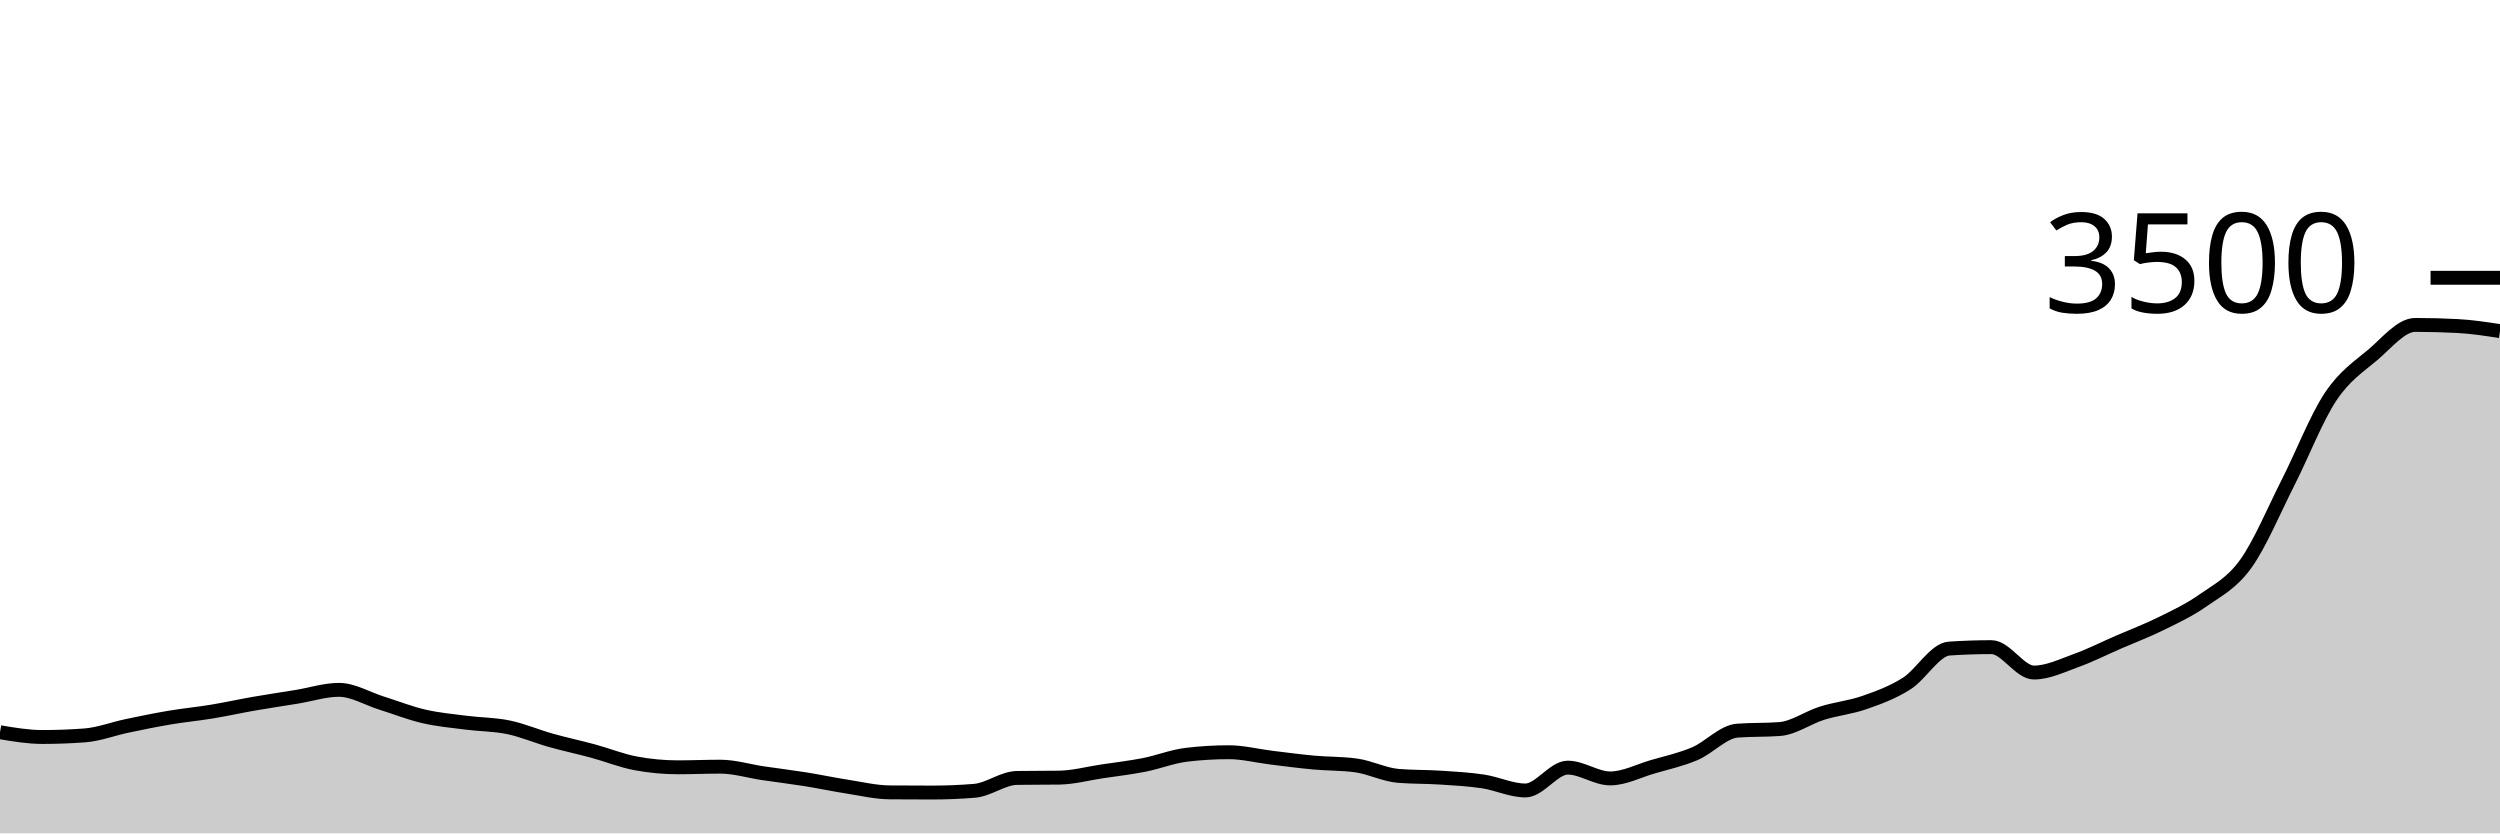
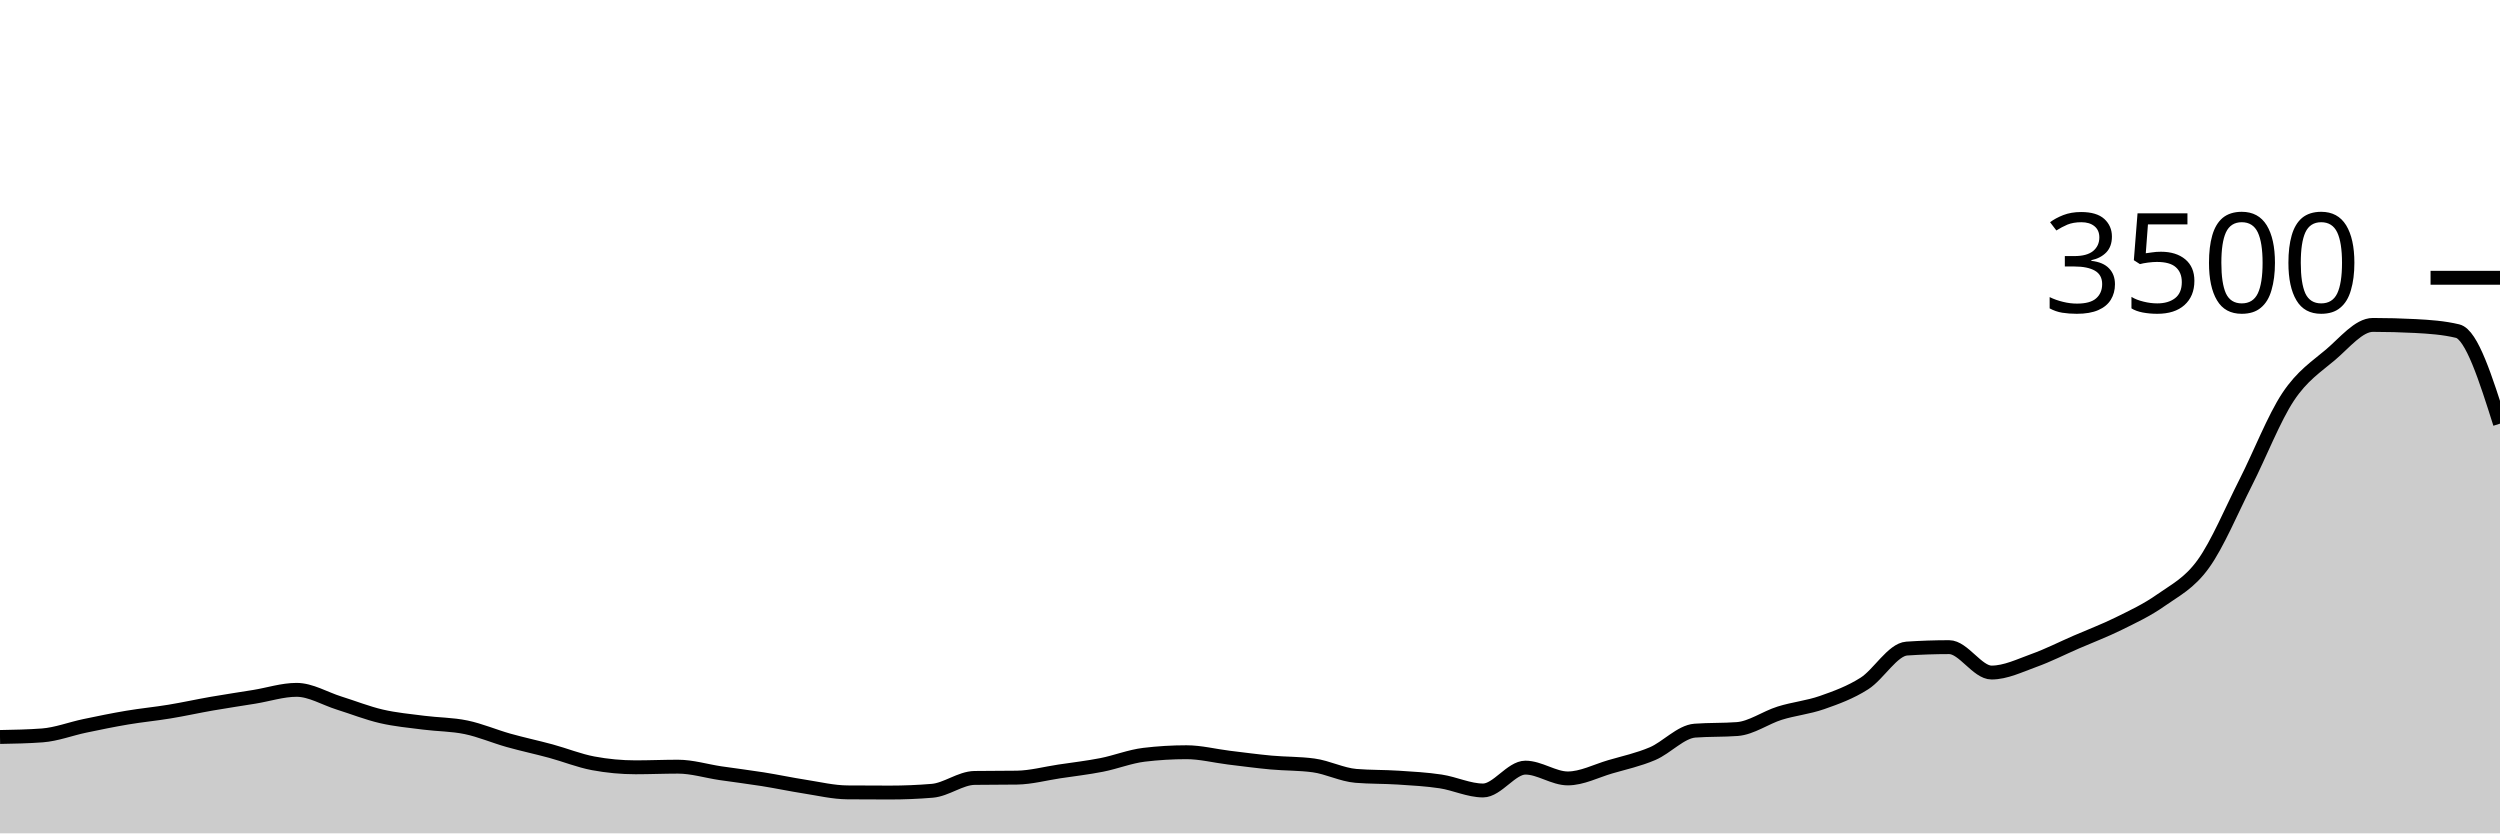
<svg xmlns="http://www.w3.org/2000/svg" viewBox="0 0 180 60">
  <g transform="translate(0,20)">
-     <path class="area" fill="rgba(0, 0, 0, 0.2)" d="M0,32.72C1.017,32.891,2.034,33.063,3.051,33.063C4.068,33.063,5.085,33.025,6.102,32.949C7.119,32.872,8.136,32.476,9.153,32.263C10.169,32.05,11.186,31.84,12.203,31.669C13.22,31.497,14.237,31.402,15.254,31.234C16.271,31.067,17.288,30.84,18.305,30.663C19.322,30.486,20.339,30.337,21.356,30.171C22.373,30.006,23.39,29.669,24.407,29.669C25.424,29.669,26.441,30.299,27.458,30.617C28.475,30.935,29.492,31.341,30.508,31.577C31.525,31.813,32.542,31.903,33.559,32.034C34.576,32.166,35.593,32.154,36.61,32.366C37.627,32.577,38.644,33.017,39.661,33.303C40.678,33.589,41.695,33.804,42.712,34.08C43.729,34.356,44.746,34.77,45.763,34.96C46.78,35.15,47.797,35.246,48.814,35.246C49.831,35.246,50.847,35.2,51.864,35.2C52.881,35.2,53.898,35.518,54.915,35.669C55.932,35.819,56.949,35.941,57.966,36.103C58.983,36.265,60,36.482,61.017,36.64C62.034,36.798,63.051,37.044,64.068,37.051C65.085,37.059,66.102,37.063,67.119,37.063C68.136,37.063,69.153,37.021,70.169,36.937C71.186,36.853,72.203,36.027,73.22,36.011C74.237,35.996,75.254,36.004,76.271,35.989C77.288,35.973,78.305,35.695,79.322,35.543C80.339,35.39,81.356,35.274,82.373,35.074C83.39,34.874,84.407,34.465,85.424,34.343C86.441,34.221,87.458,34.16,88.475,34.16C89.492,34.16,90.508,34.425,91.525,34.549C92.542,34.672,93.559,34.81,94.576,34.903C95.593,34.996,96.61,34.971,97.627,35.109C98.644,35.246,99.661,35.779,100.678,35.863C101.695,35.947,102.712,35.922,103.729,35.989C104.746,36.055,105.763,36.109,106.78,36.263C107.797,36.417,108.814,36.914,109.831,36.914C110.847,36.914,111.864,35.269,112.881,35.269C113.898,35.269,114.915,36.046,115.932,36.046C116.949,36.046,117.966,35.509,118.983,35.211C120,34.914,121.017,34.697,122.034,34.263C123.051,33.829,124.068,32.682,125.085,32.606C126.102,32.53,127.119,32.568,128.136,32.491C129.153,32.415,130.169,31.667,131.186,31.349C132.203,31.03,133.22,30.939,134.237,30.583C135.254,30.227,136.271,29.859,137.288,29.211C138.305,28.564,139.322,26.766,140.339,26.697C141.356,26.629,142.373,26.594,143.39,26.594C144.407,26.594,145.424,28.423,146.441,28.423C147.458,28.423,148.475,27.92,149.492,27.554C150.508,27.189,151.525,26.67,152.542,26.229C153.559,25.787,154.576,25.406,155.593,24.903C156.61,24.4,157.627,23.93,158.644,23.211C159.661,22.493,160.678,22.008,161.695,20.594C162.712,19.181,163.729,16.735,164.746,14.731C165.763,12.728,166.78,10.103,167.797,8.571C168.814,7.04,169.831,6.406,170.847,5.543C171.864,4.68,172.881,3.394,173.898,3.394C174.915,3.394,175.932,3.421,176.949,3.474C177.966,3.528,178.983,3.684,180,3.84L180,40C178.983,40,177.966,40,176.949,40C175.932,40,174.915,40,173.898,40C172.881,40,171.864,40,170.847,40C169.831,40,168.814,40,167.797,40C166.78,40,165.763,40,164.746,40C163.729,40,162.712,40,161.695,40C160.678,40,159.661,40,158.644,40C157.627,40,156.61,40,155.593,40C154.576,40,153.559,40,152.542,40C151.525,40,150.508,40,149.492,40C148.475,40,147.458,40,146.441,40C145.424,40,144.407,40,143.39,40C142.373,40,141.356,40,140.339,40C139.322,40,138.305,40,137.288,40C136.271,40,135.254,40,134.237,40C133.22,40,132.203,40,131.186,40C130.169,40,129.153,40,128.136,40C127.119,40,126.102,40,125.085,40C124.068,40,123.051,40,122.034,40C121.017,40,120,40,118.983,40C117.966,40,116.949,40,115.932,40C114.915,40,113.898,40,112.881,40C111.864,40,110.847,40,109.831,40C108.814,40,107.797,40,106.78,40C105.763,40,104.746,40,103.729,40C102.712,40,101.695,40,100.678,40C99.661,40,98.644,40,97.627,40C96.61,40,95.593,40,94.576,40C93.559,40,92.542,40,91.525,40C90.508,40,89.492,40,88.475,40C87.458,40,86.441,40,85.424,40C84.407,40,83.39,40,82.373,40C81.356,40,80.339,40,79.322,40C78.305,40,77.288,40,76.271,40C75.254,40,74.237,40,73.22,40C72.203,40,71.186,40,70.169,40C69.153,40,68.136,40,67.119,40C66.102,40,65.085,40,64.068,40C63.051,40,62.034,40,61.017,40C60,40,58.983,40,57.966,40C56.949,40,55.932,40,54.915,40C53.898,40,52.881,40,51.864,40C50.847,40,49.831,40,48.814,40C47.797,40,46.78,40,45.763,40C44.746,40,43.729,40,42.712,40C41.695,40,40.678,40,39.661,40C38.644,40,37.627,40,36.61,40C35.593,40,34.576,40,33.559,40C32.542,40,31.525,40,30.508,40C29.492,40,28.475,40,27.458,40C26.441,40,25.424,40,24.407,40C23.39,40,22.373,40,21.356,40C20.339,40,19.322,40,18.305,40C17.288,40,16.271,40,15.254,40C14.237,40,13.22,40,12.203,40C11.186,40,10.169,40,9.153,40C8.136,40,7.119,40,6.102,40C5.085,40,4.068,40,3.051,40C2.034,40,1.017,40,0,40Z" />
-     <path class="line" stroke="black" fill="none" d="M0,32.72C1.017,32.891,2.034,33.063,3.051,33.063C4.068,33.063,5.085,33.025,6.102,32.949C7.119,32.872,8.136,32.476,9.153,32.263C10.169,32.05,11.186,31.84,12.203,31.669C13.22,31.497,14.237,31.402,15.254,31.234C16.271,31.067,17.288,30.84,18.305,30.663C19.322,30.486,20.339,30.337,21.356,30.171C22.373,30.006,23.39,29.669,24.407,29.669C25.424,29.669,26.441,30.299,27.458,30.617C28.475,30.935,29.492,31.341,30.508,31.577C31.525,31.813,32.542,31.903,33.559,32.034C34.576,32.166,35.593,32.154,36.61,32.366C37.627,32.577,38.644,33.017,39.661,33.303C40.678,33.589,41.695,33.804,42.712,34.08C43.729,34.356,44.746,34.77,45.763,34.96C46.78,35.15,47.797,35.246,48.814,35.246C49.831,35.246,50.847,35.2,51.864,35.2C52.881,35.2,53.898,35.518,54.915,35.669C55.932,35.819,56.949,35.941,57.966,36.103C58.983,36.265,60,36.482,61.017,36.64C62.034,36.798,63.051,37.044,64.068,37.051C65.085,37.059,66.102,37.063,67.119,37.063C68.136,37.063,69.153,37.021,70.169,36.937C71.186,36.853,72.203,36.027,73.22,36.011C74.237,35.996,75.254,36.004,76.271,35.989C77.288,35.973,78.305,35.695,79.322,35.543C80.339,35.39,81.356,35.274,82.373,35.074C83.39,34.874,84.407,34.465,85.424,34.343C86.441,34.221,87.458,34.16,88.475,34.16C89.492,34.16,90.508,34.425,91.525,34.549C92.542,34.672,93.559,34.81,94.576,34.903C95.593,34.996,96.61,34.971,97.627,35.109C98.644,35.246,99.661,35.779,100.678,35.863C101.695,35.947,102.712,35.922,103.729,35.989C104.746,36.055,105.763,36.109,106.78,36.263C107.797,36.417,108.814,36.914,109.831,36.914C110.847,36.914,111.864,35.269,112.881,35.269C113.898,35.269,114.915,36.046,115.932,36.046C116.949,36.046,117.966,35.509,118.983,35.211C120,34.914,121.017,34.697,122.034,34.263C123.051,33.829,124.068,32.682,125.085,32.606C126.102,32.53,127.119,32.568,128.136,32.491C129.153,32.415,130.169,31.667,131.186,31.349C132.203,31.03,133.22,30.939,134.237,30.583C135.254,30.227,136.271,29.859,137.288,29.211C138.305,28.564,139.322,26.766,140.339,26.697C141.356,26.629,142.373,26.594,143.39,26.594C144.407,26.594,145.424,28.423,146.441,28.423C147.458,28.423,148.475,27.92,149.492,27.554C150.508,27.189,151.525,26.67,152.542,26.229C153.559,25.787,154.576,25.406,155.593,24.903C156.61,24.4,157.627,23.93,158.644,23.211C159.661,22.493,160.678,22.008,161.695,20.594C162.712,19.181,163.729,16.735,164.746,14.731C165.763,12.728,166.78,10.103,167.797,8.571C168.814,7.04,169.831,6.406,170.847,5.543C171.864,4.68,172.881,3.394,173.898,3.394C174.915,3.394,175.932,3.421,176.949,3.474C177.966,3.528,178.983,3.684,180,3.84" />
+     <path class="area" fill="rgba(0, 0, 0, 0.2)" d="M0,33.063C1.017,33.044,2.034,33.025,3.051,32.949C4.068,32.872,5.085,32.476,6.102,32.263C7.119,32.05,8.136,31.84,9.153,31.669C10.169,31.497,11.186,31.402,12.203,31.234C13.22,31.067,14.237,30.84,15.254,30.663C16.271,30.486,17.288,30.337,18.305,30.171C19.322,30.006,20.339,29.669,21.356,29.669C22.373,29.669,23.39,30.299,24.407,30.617C25.424,30.935,26.441,31.341,27.458,31.577C28.475,31.813,29.492,31.903,30.508,32.034C31.525,32.166,32.542,32.154,33.559,32.366C34.576,32.577,35.593,33.017,36.61,33.303C37.627,33.589,38.644,33.804,39.661,34.08C40.678,34.356,41.695,34.77,42.712,34.96C43.729,35.15,44.746,35.246,45.763,35.246C46.78,35.246,47.797,35.2,48.814,35.2C49.831,35.2,50.847,35.518,51.864,35.669C52.881,35.819,53.898,35.941,54.915,36.103C55.932,36.265,56.949,36.482,57.966,36.64C58.983,36.798,60,37.044,61.017,37.051C62.034,37.059,63.051,37.063,64.068,37.063C65.085,37.063,66.102,37.021,67.119,36.937C68.136,36.853,69.153,36.027,70.169,36.011C71.186,35.996,72.203,36.004,73.22,35.989C74.237,35.973,75.254,35.695,76.271,35.543C77.288,35.39,78.305,35.274,79.322,35.074C80.339,34.874,81.356,34.465,82.373,34.343C83.39,34.221,84.407,34.16,85.424,34.16C86.441,34.16,87.458,34.425,88.475,34.549C89.492,34.672,90.508,34.81,91.525,34.903C92.542,34.996,93.559,34.971,94.576,35.109C95.593,35.246,96.61,35.779,97.627,35.863C98.644,35.947,99.661,35.922,100.678,35.989C101.695,36.055,102.712,36.109,103.729,36.263C104.746,36.417,105.763,36.914,106.78,36.914C107.797,36.914,108.814,35.269,109.831,35.269C110.847,35.269,111.864,36.046,112.881,36.046C113.898,36.046,114.915,35.509,115.932,35.211C116.949,34.914,117.966,34.697,118.983,34.263C120,33.829,121.017,32.682,122.034,32.606C123.051,32.53,124.068,32.568,125.085,32.491C126.102,32.415,127.119,31.667,128.136,31.349C129.153,31.03,130.169,30.939,131.186,30.583C132.203,30.227,133.22,29.859,134.237,29.211C135.254,28.564,136.271,26.766,137.288,26.697C138.305,26.629,139.322,26.594,140.339,26.594C141.356,26.594,142.373,28.423,143.39,28.423C144.407,28.423,145.424,27.92,146.441,27.554C147.458,27.189,148.475,26.67,149.492,26.229C150.508,25.787,151.525,25.406,152.542,24.903C153.559,24.4,154.576,23.93,155.593,23.211C156.61,22.493,157.627,22.008,158.644,20.594C159.661,19.181,160.678,16.735,161.695,14.731C162.712,12.728,163.729,10.103,164.746,8.571C165.763,7.04,166.78,6.406,167.797,5.543C168.814,4.68,169.831,3.394,170.847,3.394C171.864,3.394,172.881,3.421,173.898,3.474C174.915,3.528,175.932,3.596,176.949,3.84C177.966,4.084,178.983,7.293,180,10.503L180,40C178.983,40,177.966,40,176.949,40C175.932,40,174.915,40,173.898,40C172.881,40,171.864,40,170.847,40C169.831,40,168.814,40,167.797,40C166.78,40,165.763,40,164.746,40C163.729,40,162.712,40,161.695,40C160.678,40,159.661,40,158.644,40C157.627,40,156.61,40,155.593,40C154.576,40,153.559,40,152.542,40C151.525,40,150.508,40,149.492,40C148.475,40,147.458,40,146.441,40C145.424,40,144.407,40,143.39,40C142.373,40,141.356,40,140.339,40C139.322,40,138.305,40,137.288,40C136.271,40,135.254,40,134.237,40C133.22,40,132.203,40,131.186,40C130.169,40,129.153,40,128.136,40C127.119,40,126.102,40,125.085,40C124.068,40,123.051,40,122.034,40C121.017,40,120,40,118.983,40C117.966,40,116.949,40,115.932,40C114.915,40,113.898,40,112.881,40C111.864,40,110.847,40,109.831,40C108.814,40,107.797,40,106.78,40C105.763,40,104.746,40,103.729,40C102.712,40,101.695,40,100.678,40C99.661,40,98.644,40,97.627,40C96.61,40,95.593,40,94.576,40C93.559,40,92.542,40,91.525,40C90.508,40,89.492,40,88.475,40C87.458,40,86.441,40,85.424,40C84.407,40,83.39,40,82.373,40C81.356,40,80.339,40,79.322,40C78.305,40,77.288,40,76.271,40C75.254,40,74.237,40,73.22,40C72.203,40,71.186,40,70.169,40C69.153,40,68.136,40,67.119,40C66.102,40,65.085,40,64.068,40C63.051,40,62.034,40,61.017,40C60,40,58.983,40,57.966,40C56.949,40,55.932,40,54.915,40C53.898,40,52.881,40,51.864,40C50.847,40,49.831,40,48.814,40C47.797,40,46.78,40,45.763,40C44.746,40,43.729,40,42.712,40C41.695,40,40.678,40,39.661,40C38.644,40,37.627,40,36.61,40C35.593,40,34.576,40,33.559,40C32.542,40,31.525,40,30.508,40C29.492,40,28.475,40,27.458,40C26.441,40,25.424,40,24.407,40C23.39,40,22.373,40,21.356,40C20.339,40,19.322,40,18.305,40C17.288,40,16.271,40,15.254,40C14.237,40,13.22,40,12.203,40C11.186,40,10.169,40,9.153,40C8.136,40,7.119,40,6.102,40C5.085,40,4.068,40,3.051,40C2.034,40,1.017,40,0,40Z" />
+     <path class="line" stroke="black" fill="none" d="M0,33.063C1.017,33.044,2.034,33.025,3.051,32.949C4.068,32.872,5.085,32.476,6.102,32.263C7.119,32.05,8.136,31.84,9.153,31.669C10.169,31.497,11.186,31.402,12.203,31.234C13.22,31.067,14.237,30.84,15.254,30.663C16.271,30.486,17.288,30.337,18.305,30.171C19.322,30.006,20.339,29.669,21.356,29.669C22.373,29.669,23.39,30.299,24.407,30.617C25.424,30.935,26.441,31.341,27.458,31.577C28.475,31.813,29.492,31.903,30.508,32.034C31.525,32.166,32.542,32.154,33.559,32.366C34.576,32.577,35.593,33.017,36.61,33.303C37.627,33.589,38.644,33.804,39.661,34.08C40.678,34.356,41.695,34.77,42.712,34.96C43.729,35.15,44.746,35.246,45.763,35.246C46.78,35.246,47.797,35.2,48.814,35.2C49.831,35.2,50.847,35.518,51.864,35.669C52.881,35.819,53.898,35.941,54.915,36.103C55.932,36.265,56.949,36.482,57.966,36.64C58.983,36.798,60,37.044,61.017,37.051C62.034,37.059,63.051,37.063,64.068,37.063C65.085,37.063,66.102,37.021,67.119,36.937C68.136,36.853,69.153,36.027,70.169,36.011C71.186,35.996,72.203,36.004,73.22,35.989C74.237,35.973,75.254,35.695,76.271,35.543C77.288,35.39,78.305,35.274,79.322,35.074C80.339,34.874,81.356,34.465,82.373,34.343C83.39,34.221,84.407,34.16,85.424,34.16C86.441,34.16,87.458,34.425,88.475,34.549C89.492,34.672,90.508,34.81,91.525,34.903C92.542,34.996,93.559,34.971,94.576,35.109C95.593,35.246,96.61,35.779,97.627,35.863C98.644,35.947,99.661,35.922,100.678,35.989C101.695,36.055,102.712,36.109,103.729,36.263C104.746,36.417,105.763,36.914,106.78,36.914C107.797,36.914,108.814,35.269,109.831,35.269C110.847,35.269,111.864,36.046,112.881,36.046C113.898,36.046,114.915,35.509,115.932,35.211C116.949,34.914,117.966,34.697,118.983,34.263C120,33.829,121.017,32.682,122.034,32.606C123.051,32.53,124.068,32.568,125.085,32.491C126.102,32.415,127.119,31.667,128.136,31.349C129.153,31.03,130.169,30.939,131.186,30.583C132.203,30.227,133.22,29.859,134.237,29.211C135.254,28.564,136.271,26.766,137.288,26.697C138.305,26.629,139.322,26.594,140.339,26.594C141.356,26.594,142.373,28.423,143.39,28.423C144.407,28.423,145.424,27.92,146.441,27.554C147.458,27.189,148.475,26.67,149.492,26.229C150.508,25.787,151.525,25.406,152.542,24.903C153.559,24.4,154.576,23.93,155.593,23.211C156.61,22.493,157.627,22.008,158.644,20.594C159.661,19.181,160.678,16.735,161.695,14.731C162.712,12.728,163.729,10.103,164.746,8.571C165.763,7.04,166.78,6.406,167.797,5.543C168.814,4.68,169.831,3.394,170.847,3.394C171.864,3.394,172.881,3.421,173.898,3.474C174.915,3.528,175.932,3.596,176.949,3.84C177.966,4.084,178.983,7.293,180,10.503" />
    <path class="axis-ceiling" stroke-width="1" stroke="black" fill="none" d="M175,0L180,0" />
    <text class="axis-ceiling-label" font-family="sans-serif" text-anchor="end" font-size="10px" x="170" y="2.5">3500</text>
  </g>
</svg>
